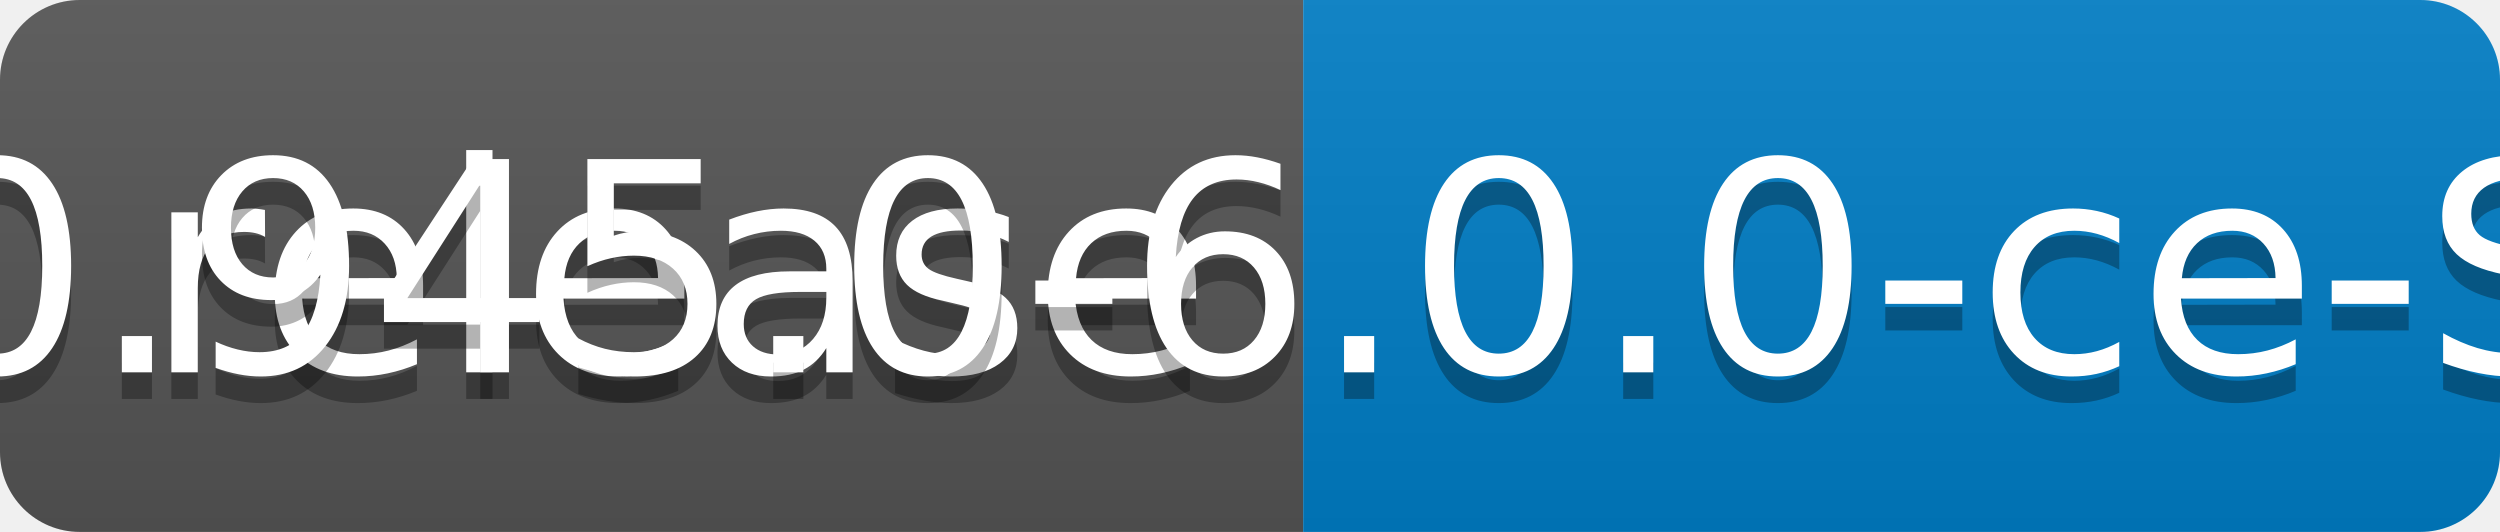
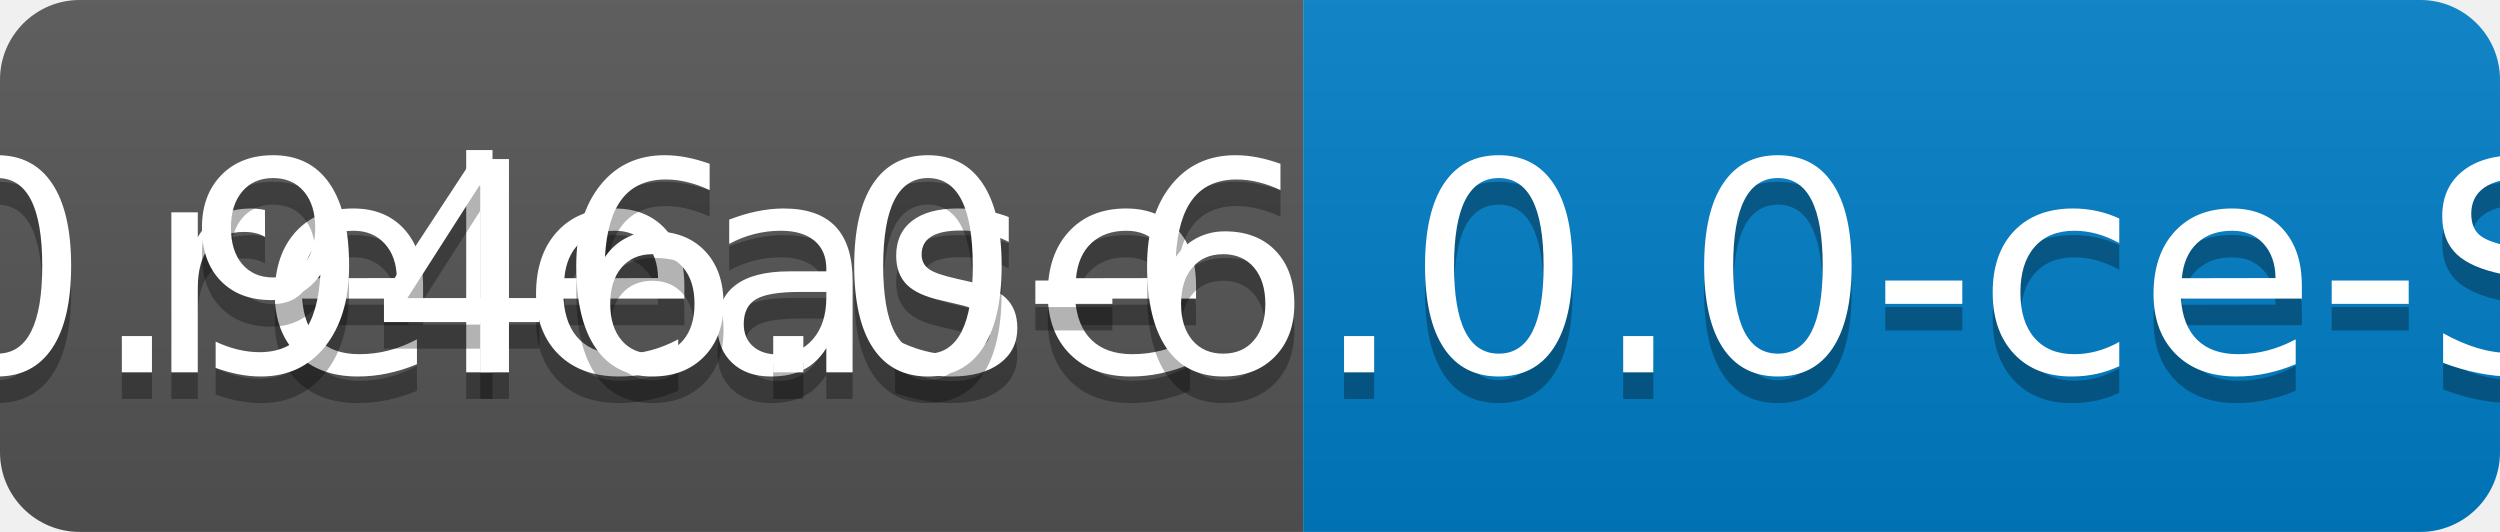
<svg xmlns="http://www.w3.org/2000/svg" width="94" height="20">
  <linearGradient id="b" x2="0" y2="100%">
    <stop offset="0" stop-color="#bbb" stop-opacity=".1" />
    <stop offset="1" stop-opacity=".1" />
  </linearGradient>
  <clipPath id="a">
    <rect width="94" height="20" rx="3" fill="#fff" />
  </clipPath>
  <g clip-path="url(#a)">
    <path fill="#555" d="M0 0h49v20H0z" />
    <path fill="#007ec6" d="M49 0h45v20H49z" />
    <path fill="url(#b)" d="M0 0h94v20H0z" />
  </g>
  <g fill="#fff" text-anchor="middle" font-family="DejaVu Sans,Verdana,Geneva,sans-serif" font-size="110">
    <text x="255" y="150" fill="#010101" fill-opacity=".3" transform="scale(.1)" textLength="390">release</text>
    <text x="255" y="140" transform="scale(.1)" textLength="390">release</text>
-     <text x="705" y="150" fill="#010101" fill-opacity=".3" transform="scale(.1)" textLength="350">v0.945.0-6.0.0-ce-SNAPSHOT</text>
-     <text x="705" y="140" transform="scale(.1)" textLength="350">v0.945.0-6.0.0-ce-SNAPSHOT</text>
+     <text x="705" y="150" fill="#010101" fill-opacity=".3" transform="scale(.1)" textLength="350">v0.946.0-6.0.0-ce-SNAPSHOT</text>
+     <text x="705" y="140" transform="scale(.1)" textLength="350">v0.946.0-6.0.0-ce-SNAPSHOT</text>
  </g>
</svg>
